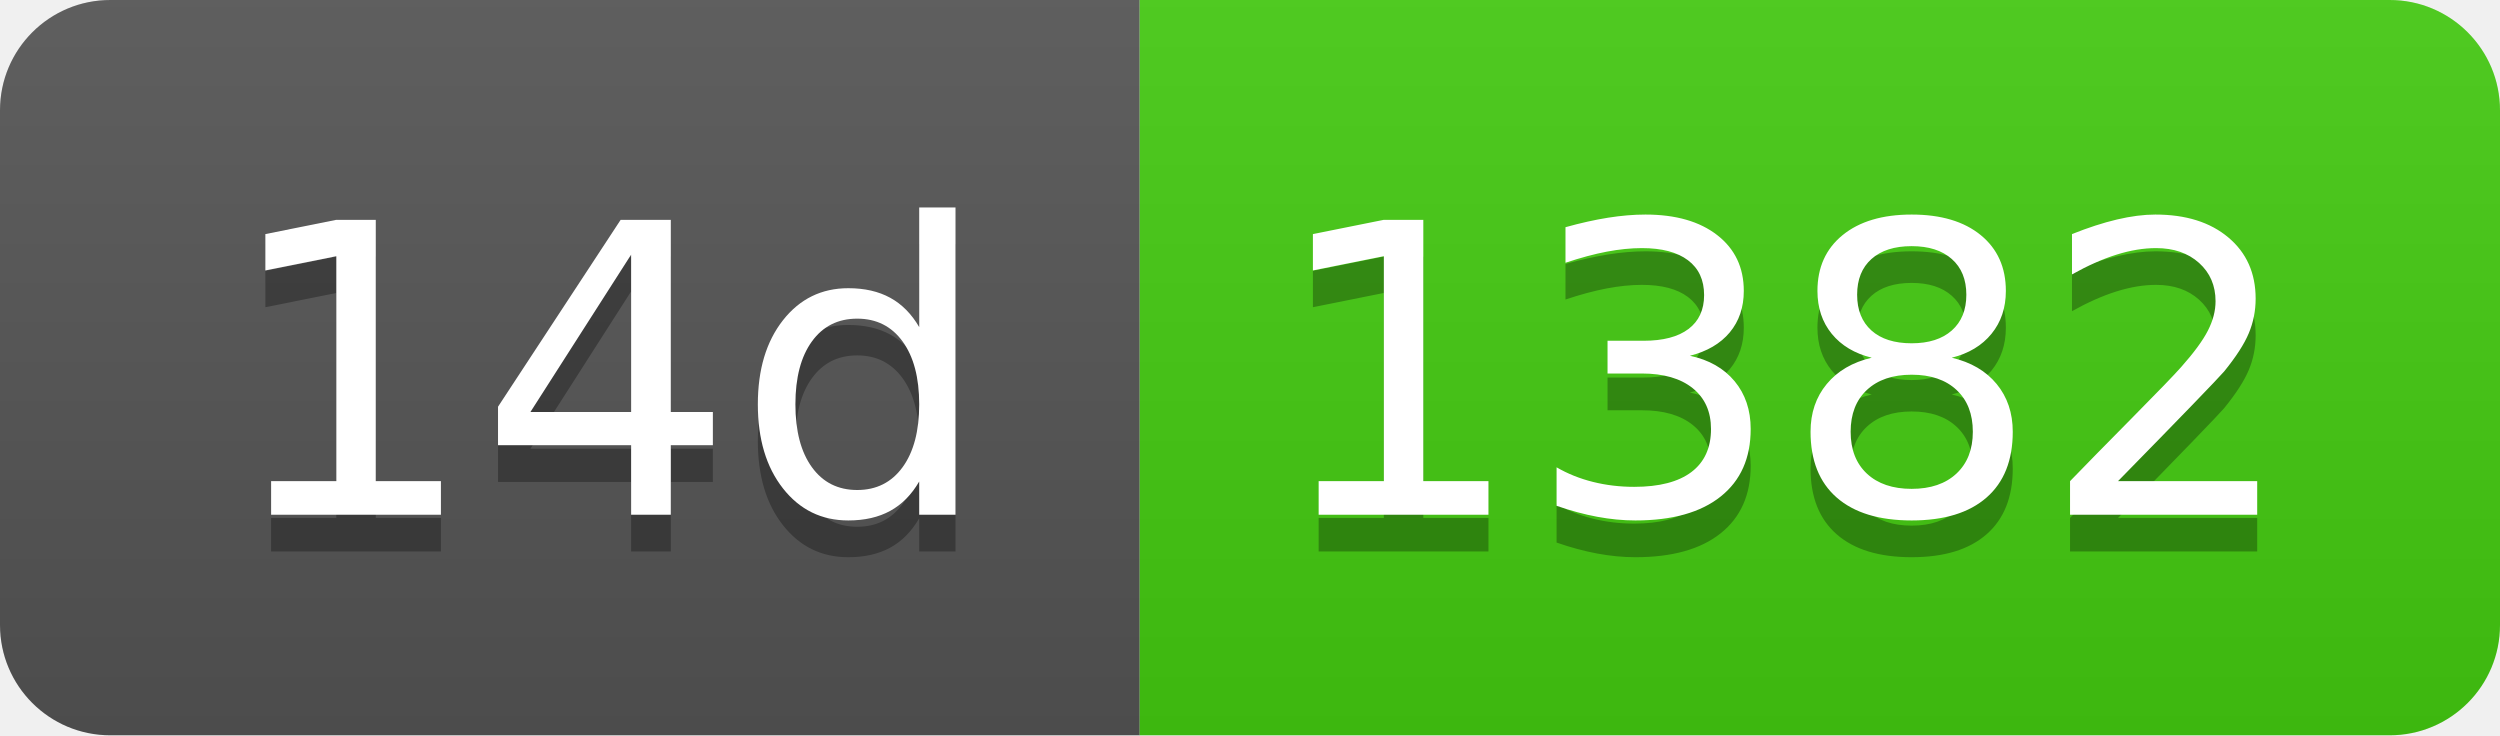
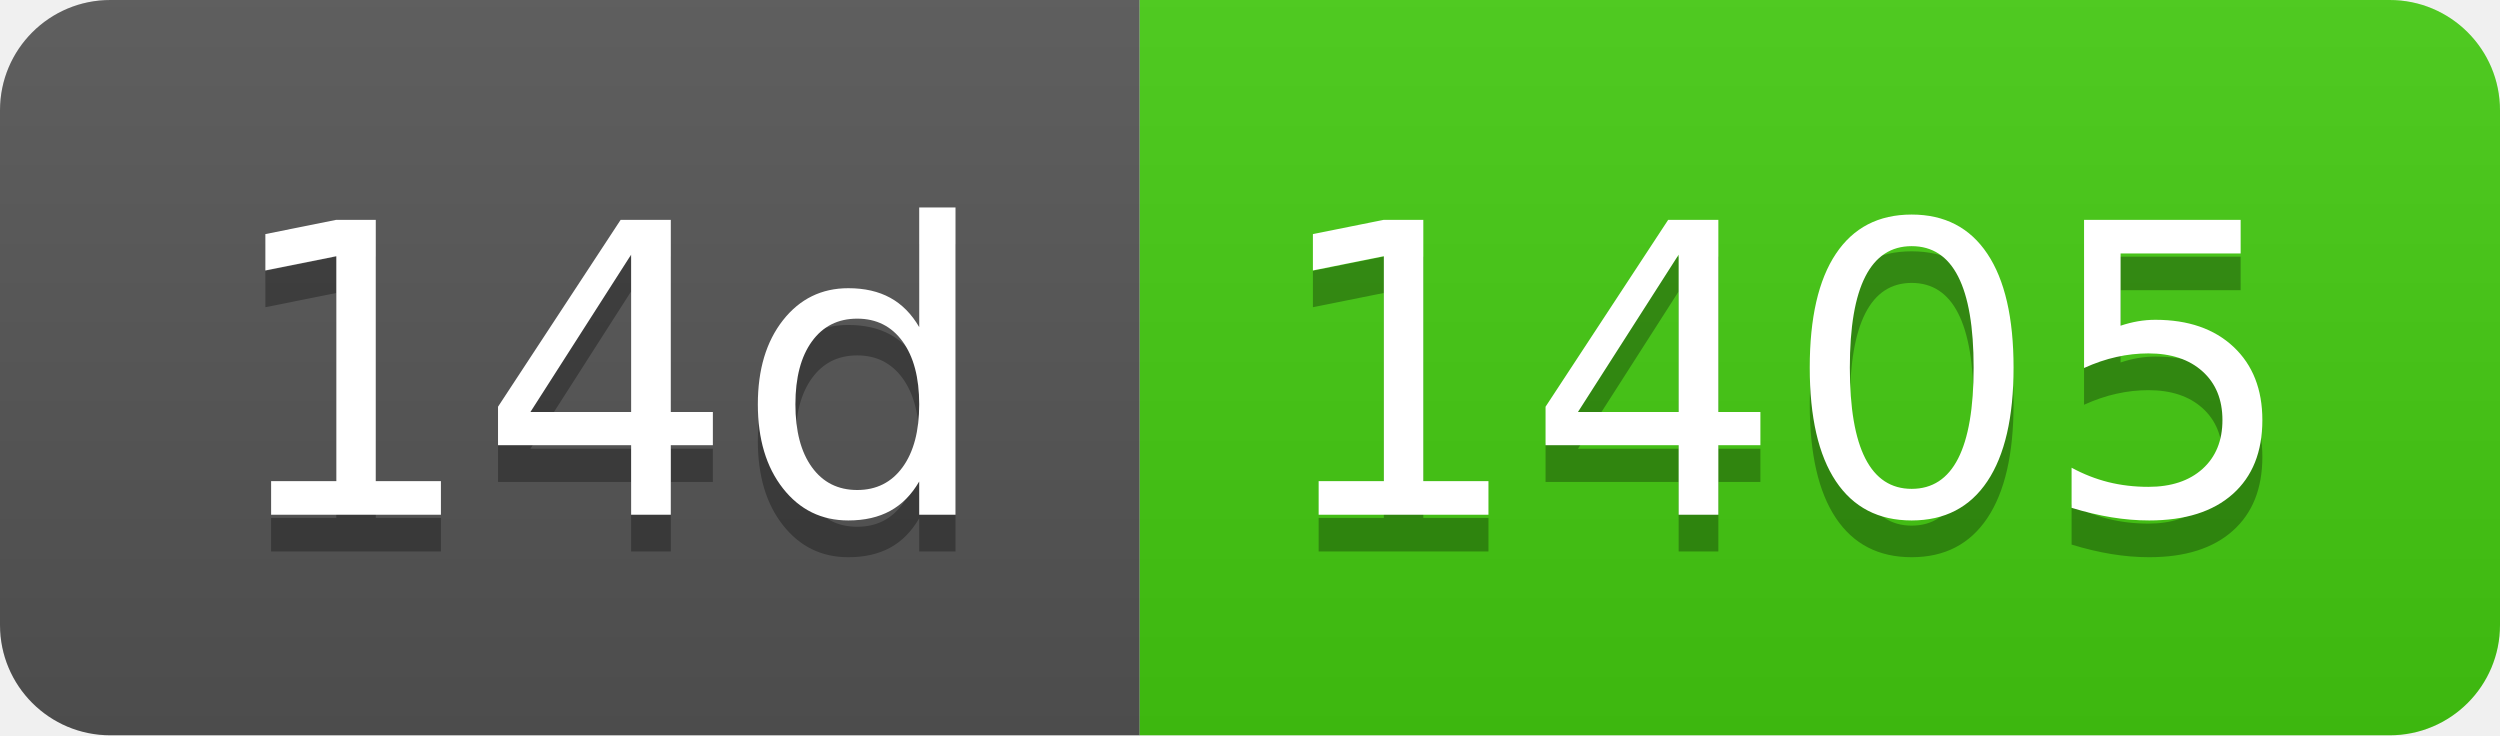
- <svg xmlns="http://www.w3.org/2000/svg" width="68" height="20" role="img" aria-label="14d: 1382">
+ <svg xmlns="http://www.w3.org/2000/svg" width="68" height="20" role="img" aria-label="14d: 1405">
  <linearGradient id="s" x2="0" y2="100%">
    <stop offset="0" stop-color="#bbb" stop-opacity=".1" />
    <stop offset="1" stop-opacity=".1" />
  </linearGradient>
  <clipPath id="r">
    <rect width="68" height="20" rx="3" fill="#fff" />
  </clipPath>
  <g clip-path="url(#r)">
    <rect width="31" height="20" fill="#555" />
    <rect x="31" width="37" height="20" fill="#4c1" />
    <rect width="68" height="20" fill="url(#s)" />
  </g>
  <g fill="#fff" text-anchor="middle" font-family="Verdana,Geneva,DejaVu Sans,sans-serif" text-rendering="geometricPrecision" font-size="110">
    <text aria-hidden="true" x="165" y="150" fill="#010101" fill-opacity=".3" transform="scale(.1)" textLength="210">14d</text>
    <text x="165" y="140" transform="scale(.1)" fill="#fff" textLength="210">14d</text>
-     <text aria-hidden="true" x="485" y="150" fill="#010101" fill-opacity=".3" transform="scale(.1)" textLength="270">1382</text>
-     <text x="485" y="140" transform="scale(.1)" fill="#fff" textLength="270">1382</text>
+     <text aria-hidden="true" x="485" y="150" fill="#010101" fill-opacity=".3" transform="scale(.1)" textLength="270">1405</text>
+     <text x="485" y="140" transform="scale(.1)" fill="#fff" textLength="270">1405</text>
  </g>
</svg>
